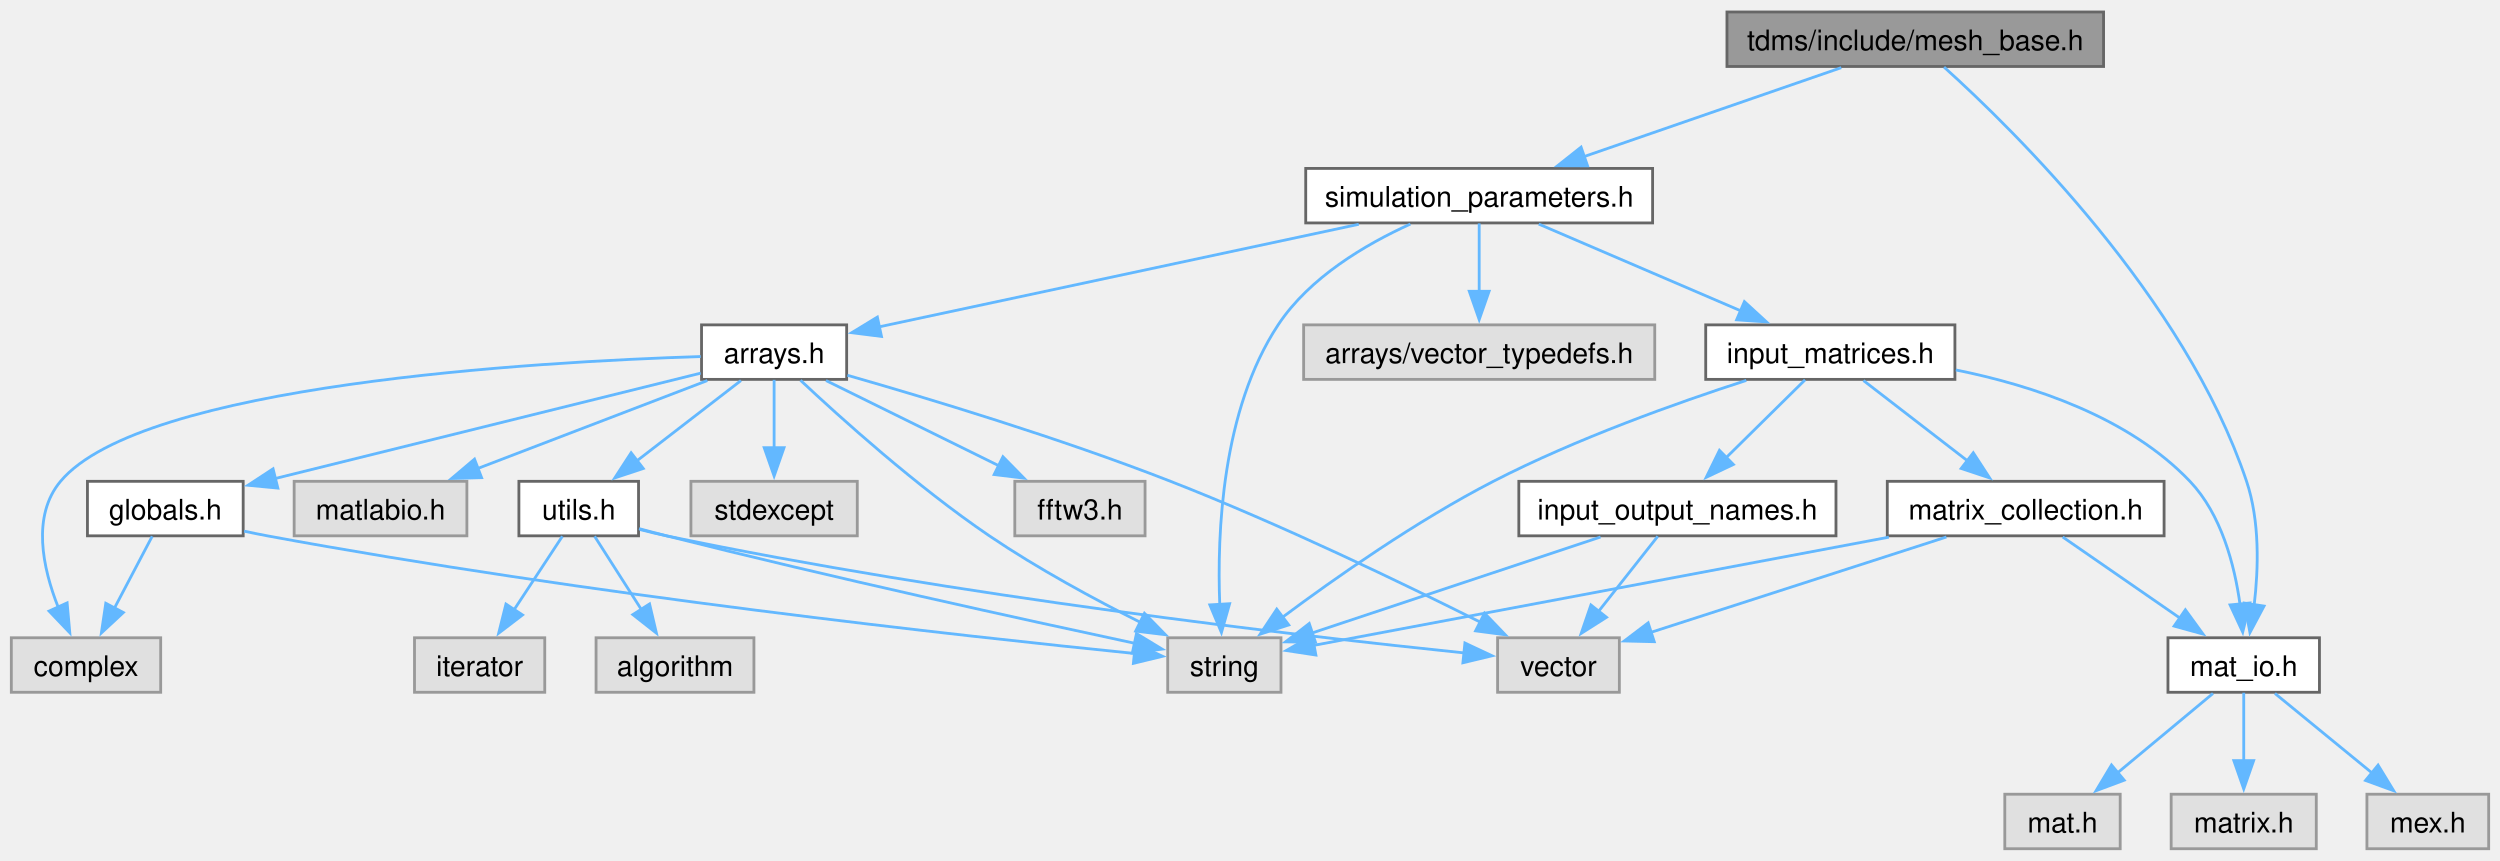
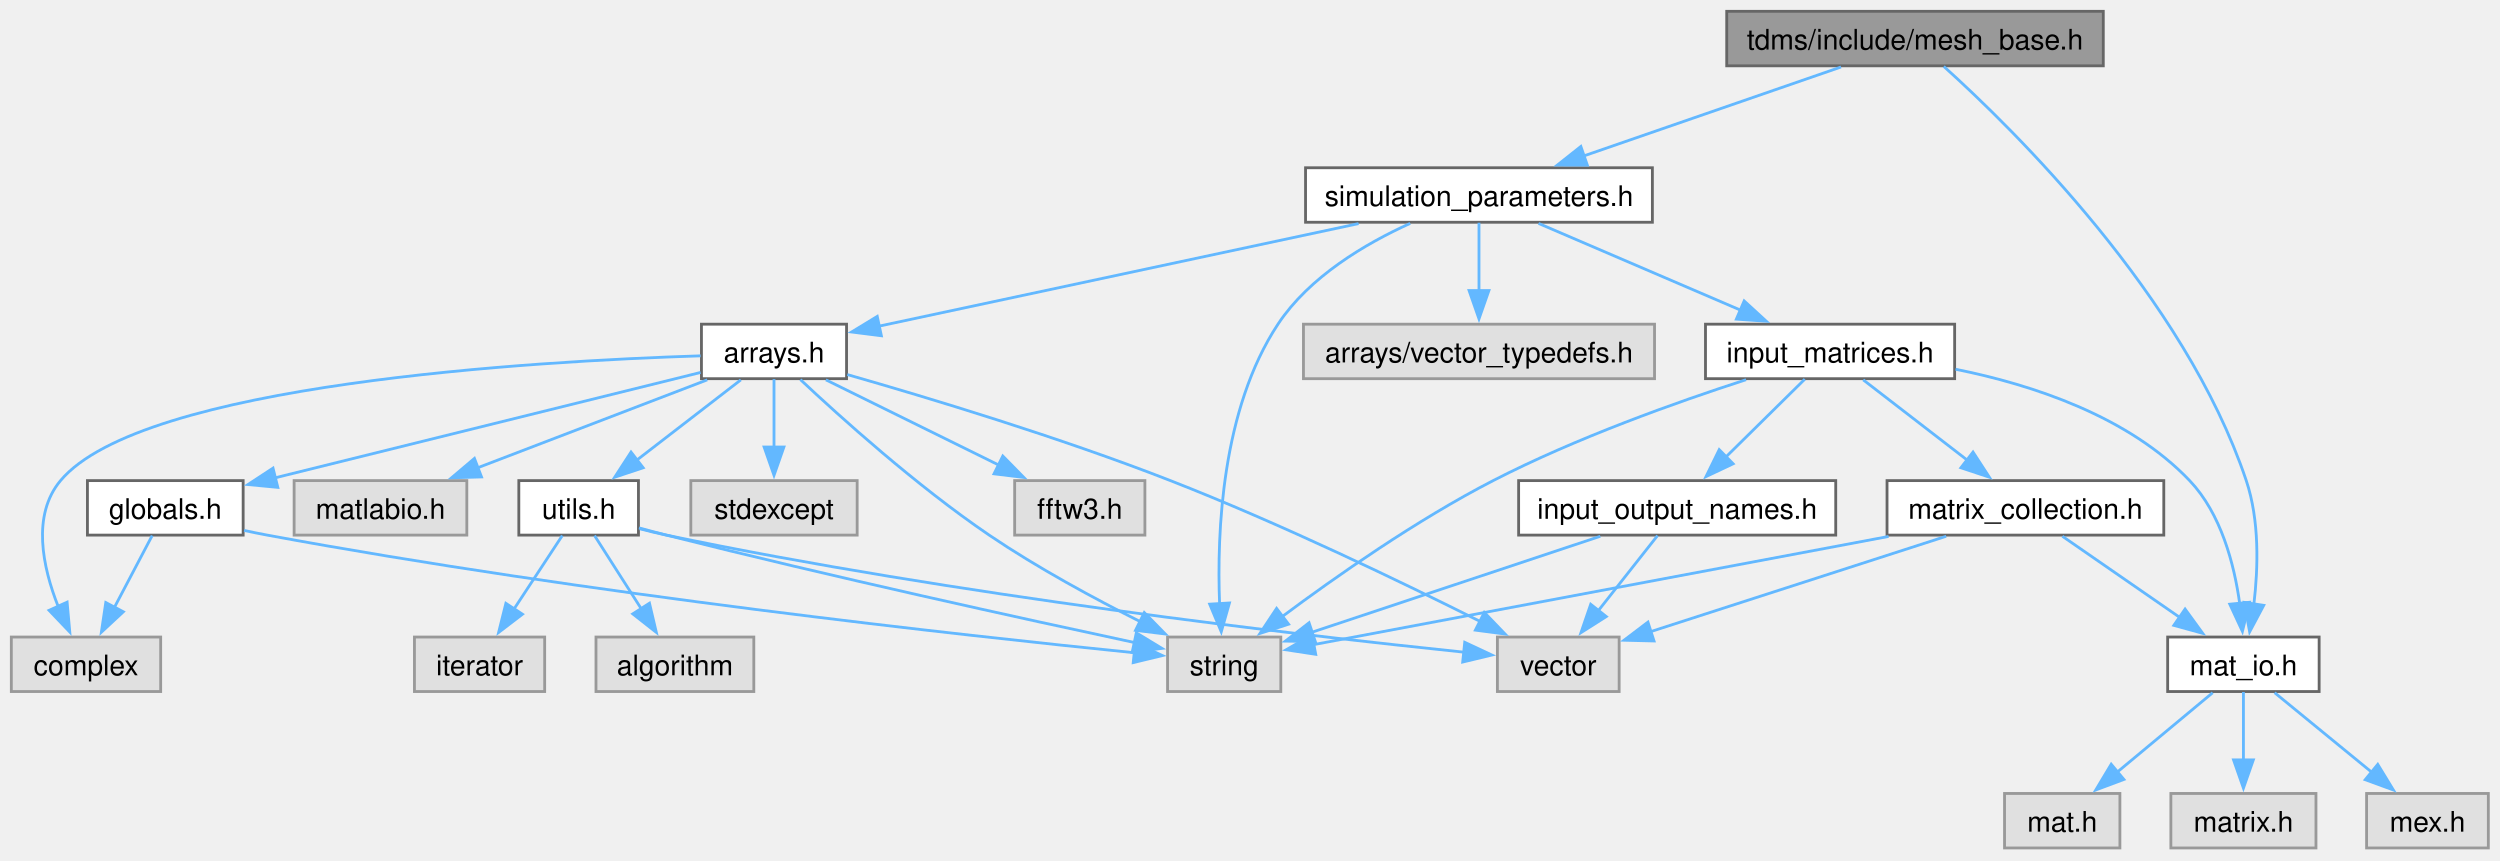
- <svg xmlns="http://www.w3.org/2000/svg" xmlns:xlink="http://www.w3.org/1999/xlink" width="883pt" height="304pt" viewBox="0.00 0.00 882.88 303.50">
+ <svg xmlns="http://www.w3.org/2000/svg" xmlns:xlink="http://www.w3.org/1999/xlink" width="883pt" height="304pt" viewBox="0.00 0.00 883.00 304.00">
  <g id="graph0" class="graph" transform="scale(1 1) rotate(0) translate(4 299.5)">
    <g id="Node000001" class="node">
      <g id="a_Node000001">
        <a xlink:title="Generation of orientated mesh.">
          <polygon fill="#999999" stroke="#666666" points="738.88,-295.5 605.88,-295.5 605.88,-276.25 738.88,-276.25 738.88,-295.5" />
-           <text text-anchor="middle" x="672.38" y="-282" font-family="Helvetica,sans-Serif" font-size="10.00">tdms/include/mesh_base.h</text>
+           <text xml:space="preserve" text-anchor="middle" x="672.38" y="-282" font-family="Helvetica,sans-Serif" font-size="10.00">tdms/include/mesh_base.h</text>
        </a>
      </g>
    </g>
    <g id="Node000002" class="node">
      <g id="a_Node000002">
        <a xlink:href="mat__io_8h.html" target="_top" xlink:title="Includes MATLAB headers for I/O.">
          <polygon fill="white" stroke="#666666" points="815.12,-74.5 761.62,-74.5 761.62,-55.25 815.12,-55.25 815.12,-74.5" />
-           <text text-anchor="middle" x="788.38" y="-61" font-family="Helvetica,sans-Serif" font-size="10.00">mat_io.h</text>
+           <text xml:space="preserve" text-anchor="middle" x="788.38" y="-61" font-family="Helvetica,sans-Serif" font-size="10.00">mat_io.h</text>
        </a>
      </g>
    </g>
    <g id="edge1_Node000001_Node000002" class="edge">
      <g id="a_edge1_Node000001_Node000002">
        <a xlink:title=" ">
          <path fill="none" stroke="#63b8ff" d="M682.55,-276.03C706.8,-254.18 767.63,-194.68 789.38,-129.75 794.08,-115.71 793.6,-98.94 792.07,-86.11" />
          <polygon fill="#63b8ff" stroke="#63b8ff" points="795.55,-85.69 790.57,-76.33 788.63,-86.75 795.55,-85.69" />
        </a>
      </g>
    </g>
    <g id="Node000006" class="node">
      <g id="a_Node000006">
        <a xlink:href="simulation__parameters_8h.html" target="_top" xlink:title="Classes collecting parameters for the simulation.">
          <polygon fill="white" stroke="#666666" points="579.62,-240.25 457.12,-240.25 457.12,-221 579.62,-221 579.62,-240.25" />
-           <text text-anchor="middle" x="518.38" y="-226.75" font-family="Helvetica,sans-Serif" font-size="10.00">simulation_parameters.h</text>
+           <text xml:space="preserve" text-anchor="middle" x="518.38" y="-226.75" font-family="Helvetica,sans-Serif" font-size="10.00">simulation_parameters.h</text>
        </a>
      </g>
    </g>
    <g id="edge5_Node000001_Node000006" class="edge">
      <g id="a_edge5_Node000001_Node000006">
        <a xlink:title=" ">
          <path fill="none" stroke="#63b8ff" d="M646.25,-275.84C621.25,-267.2 583.3,-254.07 555.23,-244.37" />
          <polygon fill="#63b8ff" stroke="#63b8ff" points="556.65,-241.16 546.06,-241.2 554.36,-247.77 556.65,-241.16" />
        </a>
      </g>
    </g>
    <g id="Node000003" class="node">
      <g id="a_Node000003">
        <a xlink:title=" ">
          <polygon fill="#e0e0e0" stroke="#999999" points="744.75,-19.25 704,-19.25 704,0 744.75,0 744.75,-19.25" />
-           <text text-anchor="middle" x="724.38" y="-5.75" font-family="Helvetica,sans-Serif" font-size="10.00">mat.h</text>
+           <text xml:space="preserve" text-anchor="middle" x="724.38" y="-5.75" font-family="Helvetica,sans-Serif" font-size="10.00">mat.h</text>
        </a>
      </g>
    </g>
    <g id="edge2_Node000002_Node000003" class="edge">
      <g id="a_edge2_Node000002_Node000003">
        <a xlink:title=" ">
          <path fill="none" stroke="#63b8ff" d="M777.52,-54.84C768.27,-47.15 754.75,-35.9 743.67,-26.68" />
          <polygon fill="#63b8ff" stroke="#63b8ff" points="746.16,-24.2 736.23,-20.49 741.68,-29.58 746.16,-24.2" />
        </a>
      </g>
    </g>
    <g id="Node000004" class="node">
      <g id="a_Node000004">
        <a xlink:title=" ">
          <polygon fill="#e0e0e0" stroke="#999999" points="814,-19.25 762.75,-19.25 762.75,0 814,0 814,-19.25" />
-           <text text-anchor="middle" x="788.38" y="-5.75" font-family="Helvetica,sans-Serif" font-size="10.00">matrix.h</text>
+           <text xml:space="preserve" text-anchor="middle" x="788.38" y="-5.75" font-family="Helvetica,sans-Serif" font-size="10.00">matrix.h</text>
        </a>
      </g>
    </g>
    <g id="edge3_Node000002_Node000004" class="edge">
      <g id="a_edge3_Node000002_Node000004">
        <a xlink:title=" ">
          <path fill="none" stroke="#63b8ff" d="M788.38,-55.08C788.38,-48.57 788.38,-39.42 788.38,-31.12" />
          <polygon fill="#63b8ff" stroke="#63b8ff" points="791.88,-31.12 788.38,-21.12 784.88,-31.12 791.88,-31.12" />
        </a>
      </g>
    </g>
    <g id="Node000005" class="node">
      <g id="a_Node000005">
        <a xlink:title=" ">
          <polygon fill="#e0e0e0" stroke="#999999" points="874.88,-19.25 831.88,-19.25 831.88,0 874.88,0 874.88,-19.25" />
-           <text text-anchor="middle" x="853.38" y="-5.75" font-family="Helvetica,sans-Serif" font-size="10.00">mex.h</text>
+           <text xml:space="preserve" text-anchor="middle" x="853.38" y="-5.75" font-family="Helvetica,sans-Serif" font-size="10.00">mex.h</text>
        </a>
      </g>
    </g>
    <g id="edge4_Node000002_Node000005" class="edge">
      <g id="a_edge4_Node000002_Node000005">
        <a xlink:title=" ">
          <path fill="none" stroke="#63b8ff" d="M799.4,-54.84C808.8,-47.15 822.52,-35.9 833.78,-26.68" />
          <polygon fill="#63b8ff" stroke="#63b8ff" points="835.82,-29.53 841.34,-20.48 831.39,-24.11 835.82,-29.53" />
        </a>
      </g>
    </g>
    <g id="Node000007" class="node">
      <g id="a_Node000007">
        <a xlink:title=" ">
          <polygon fill="#e0e0e0" stroke="#999999" points="448.38,-74.5 408.38,-74.5 408.38,-55.25 448.38,-55.25 448.38,-74.5" />
-           <text text-anchor="middle" x="428.38" y="-61" font-family="Helvetica,sans-Serif" font-size="10.00">string</text>
+           <text xml:space="preserve" text-anchor="middle" x="428.38" y="-61" font-family="Helvetica,sans-Serif" font-size="10.00">string</text>
        </a>
      </g>
    </g>
    <g id="edge6_Node000006_Node000007" class="edge">
      <g id="a_edge6_Node000006_Node000007">
        <a xlink:title=" ">
          <path fill="none" stroke="#63b8ff" d="M494.09,-220.61C478.22,-213.42 458.45,-201.76 447.38,-185 427.51,-154.94 425.77,-111.49 426.76,-86.22" />
          <polygon fill="#63b8ff" stroke="#63b8ff" points="430.24,-86.53 427.35,-76.34 423.26,-86.11 430.24,-86.53" />
        </a>
      </g>
    </g>
    <g id="Node000008" class="node">
      <g id="a_Node000008">
        <a xlink:href="arrays_8h.html" target="_top" xlink:title="Classes describing arrays, vertices etc.">
          <polygon fill="white" stroke="#666666" points="295,-185 243.75,-185 243.75,-165.75 295,-165.75 295,-185" />
-           <text text-anchor="middle" x="269.38" y="-171.5" font-family="Helvetica,sans-Serif" font-size="10.00">arrays.h</text>
+           <text xml:space="preserve" text-anchor="middle" x="269.38" y="-171.5" font-family="Helvetica,sans-Serif" font-size="10.00">arrays.h</text>
        </a>
      </g>
    </g>
    <g id="edge7_Node000006_Node000008" class="edge">
      <g id="a_edge7_Node000006_Node000008">
        <a xlink:title=" ">
          <path fill="none" stroke="#63b8ff" d="M475.85,-220.53C428.19,-210.34 351.68,-193.98 306.39,-184.29" />
          <polygon fill="#63b8ff" stroke="#63b8ff" points="307.3,-180.91 296.79,-182.24 305.84,-187.75 307.3,-180.91" />
        </a>
      </g>
    </g>
    <g id="Node000018" class="node">
      <g id="a_Node000018">
        <a xlink:title=" ">
          <polygon fill="#e0e0e0" stroke="#999999" points="580.38,-185 456.38,-185 456.38,-165.75 580.38,-165.75 580.38,-185" />
-           <text text-anchor="middle" x="518.38" y="-171.5" font-family="Helvetica,sans-Serif" font-size="10.00">arrays/vector_typedefs.h</text>
+           <text xml:space="preserve" text-anchor="middle" x="518.38" y="-171.5" font-family="Helvetica,sans-Serif" font-size="10.00">arrays/vector_typedefs.h</text>
        </a>
      </g>
    </g>
    <g id="edge22_Node000006_Node000018" class="edge">
      <g id="a_edge22_Node000006_Node000018">
        <a xlink:title=" ">
          <path fill="none" stroke="#63b8ff" d="M518.38,-220.83C518.38,-214.32 518.38,-205.17 518.38,-196.87" />
          <polygon fill="#63b8ff" stroke="#63b8ff" points="521.88,-196.87 518.38,-186.87 514.88,-196.87 521.88,-196.87" />
        </a>
      </g>
    </g>
    <g id="Node000019" class="node">
      <g id="a_Node000019">
        <a xlink:href="input__matrices_8h.html" target="_top" xlink:title="Class handling the input matrices that are read in from the input file.">
          <polygon fill="white" stroke="#666666" points="686.38,-185 598.38,-185 598.38,-165.75 686.38,-165.75 686.38,-185" />
-           <text text-anchor="middle" x="642.38" y="-171.5" font-family="Helvetica,sans-Serif" font-size="10.00">input_matrices.h</text>
+           <text xml:space="preserve" text-anchor="middle" x="642.38" y="-171.5" font-family="Helvetica,sans-Serif" font-size="10.00">input_matrices.h</text>
        </a>
      </g>
    </g>
    <g id="edge23_Node000006_Node000019" class="edge">
      <g id="a_edge23_Node000006_Node000019">
        <a xlink:title=" ">
          <path fill="none" stroke="#63b8ff" d="M539.41,-220.59C559.01,-212.18 588.48,-199.52 610.88,-189.9" />
          <polygon fill="#63b8ff" stroke="#63b8ff" points="612.04,-193.21 619.85,-186.05 609.28,-186.78 612.04,-193.21" />
        </a>
      </g>
    </g>
    <g id="edge10_Node000008_Node000007" class="edge">
      <g id="a_edge10_Node000008_Node000007">
        <a xlink:title=" ">
          <path fill="none" stroke="#63b8ff" d="M278.7,-165.43C292.56,-152.42 319.7,-127.92 345.38,-110.5 362.37,-98.97 382.65,-88.02 398.91,-79.85" />
          <polygon fill="#63b8ff" stroke="#63b8ff" points="400.16,-83.14 407.58,-75.58 397.06,-76.86 400.16,-83.14" />
        </a>
      </g>
    </g>
    <g id="Node000009" class="node">
      <g id="a_Node000009">
        <a xlink:title=" ">
          <polygon fill="#e0e0e0" stroke="#999999" points="52.75,-74.5 0,-74.5 0,-55.25 52.75,-55.25 52.75,-74.5" />
-           <text text-anchor="middle" x="26.38" y="-61" font-family="Helvetica,sans-Serif" font-size="10.00">complex</text>
+           <text xml:space="preserve" text-anchor="middle" x="26.38" y="-61" font-family="Helvetica,sans-Serif" font-size="10.00">complex</text>
        </a>
      </g>
    </g>
    <g id="edge8_Node000008_Node000009" class="edge">
      <g id="a_edge8_Node000008_Node000009">
        <a xlink:title=" ">
          <path fill="none" stroke="#63b8ff" d="M243.45,-173.82C185.05,-171.96 46.06,-163.97 17.38,-129.75 7.14,-117.55 11.05,-99.2 16.55,-85.29" />
          <polygon fill="#63b8ff" stroke="#63b8ff" points="19.7,-86.82 20.65,-76.26 13.33,-83.93 19.7,-86.82" />
        </a>
      </g>
    </g>
    <g id="Node000010" class="node">
      <g id="a_Node000010">
        <a xlink:title=" ">
          <polygon fill="#e0e0e0" stroke="#999999" points="298.75,-129.75 240,-129.75 240,-110.5 298.75,-110.5 298.75,-129.75" />
-           <text text-anchor="middle" x="269.38" y="-116.25" font-family="Helvetica,sans-Serif" font-size="10.00">stdexcept</text>
+           <text xml:space="preserve" text-anchor="middle" x="269.38" y="-116.25" font-family="Helvetica,sans-Serif" font-size="10.00">stdexcept</text>
        </a>
      </g>
    </g>
    <g id="edge9_Node000008_Node000010" class="edge">
      <g id="a_edge9_Node000008_Node000010">
        <a xlink:title=" ">
          <path fill="none" stroke="#63b8ff" d="M269.38,-165.58C269.38,-159.07 269.38,-149.92 269.38,-141.62" />
          <polygon fill="#63b8ff" stroke="#63b8ff" points="272.88,-141.62 269.38,-131.62 265.88,-141.62 272.88,-141.62" />
        </a>
      </g>
    </g>
    <g id="Node000011" class="node">
      <g id="a_Node000011">
        <a xlink:title=" ">
          <polygon fill="#e0e0e0" stroke="#999999" points="567.88,-74.5 524.88,-74.5 524.88,-55.25 567.88,-55.25 567.88,-74.5" />
-           <text text-anchor="middle" x="546.38" y="-61" font-family="Helvetica,sans-Serif" font-size="10.00">vector</text>
+           <text xml:space="preserve" text-anchor="middle" x="546.38" y="-61" font-family="Helvetica,sans-Serif" font-size="10.00">vector</text>
        </a>
      </g>
    </g>
    <g id="edge11_Node000008_Node000011" class="edge">
      <g id="a_edge11_Node000008_Node000011">
        <a xlink:title=" ">
          <path fill="none" stroke="#63b8ff" d="M295.26,-167.2C323.63,-159.09 370.29,-145.02 409.38,-129.75 448.22,-114.58 491.63,-93.63 518.96,-79.92" />
          <polygon fill="#63b8ff" stroke="#63b8ff" points="520.26,-83.19 527.6,-75.56 517.1,-76.94 520.26,-83.19" />
        </a>
      </g>
    </g>
    <g id="Node000012" class="node">
      <g id="a_Node000012">
        <a xlink:title=" ">
          <polygon fill="#e0e0e0" stroke="#999999" points="400.38,-129.75 354.38,-129.75 354.38,-110.5 400.38,-110.5 400.38,-129.75" />
-           <text text-anchor="middle" x="377.38" y="-116.25" font-family="Helvetica,sans-Serif" font-size="10.00">fftw3.h</text>
+           <text xml:space="preserve" text-anchor="middle" x="377.38" y="-116.25" font-family="Helvetica,sans-Serif" font-size="10.00">fftw3.h</text>
        </a>
      </g>
    </g>
    <g id="edge12_Node000008_Node000012" class="edge">
      <g id="a_edge12_Node000008_Node000012">
        <a xlink:title=" ">
          <path fill="none" stroke="#63b8ff" d="M287.7,-165.34C304.45,-157.08 329.51,-144.73 348.88,-135.18" />
          <polygon fill="#63b8ff" stroke="#63b8ff" points="350.19,-138.43 357.61,-130.87 347.09,-132.15 350.19,-138.43" />
        </a>
      </g>
    </g>
    <g id="Node000013" class="node">
      <g id="a_Node000013">
        <a xlink:href="globals_8h.html" target="_top" xlink:title="Type definitions and global constants.">
          <polygon fill="white" stroke="#666666" points="81.88,-129.75 26.88,-129.75 26.88,-110.5 81.88,-110.5 81.88,-129.75" />
-           <text text-anchor="middle" x="54.38" y="-116.25" font-family="Helvetica,sans-Serif" font-size="10.00">globals.h</text>
+           <text xml:space="preserve" text-anchor="middle" x="54.38" y="-116.25" font-family="Helvetica,sans-Serif" font-size="10.00">globals.h</text>
        </a>
      </g>
    </g>
    <g id="edge13_Node000008_Node000013" class="edge">
      <g id="a_edge13_Node000008_Node000013">
        <a xlink:title=" ">
          <path fill="none" stroke="#63b8ff" d="M243.44,-167.95C206.02,-158.68 136.61,-141.49 93.1,-130.72" />
          <polygon fill="#63b8ff" stroke="#63b8ff" points="94.12,-127.36 83.57,-128.36 92.43,-134.16 94.12,-127.36" />
        </a>
      </g>
    </g>
    <g id="Node000014" class="node">
      <g id="a_Node000014">
        <a xlink:title=" ">
          <polygon fill="#e0e0e0" stroke="#999999" points="160.88,-129.75 99.88,-129.75 99.88,-110.5 160.88,-110.5 160.88,-129.75" />
-           <text text-anchor="middle" x="130.38" y="-116.25" font-family="Helvetica,sans-Serif" font-size="10.00">matlabio.h</text>
+           <text xml:space="preserve" text-anchor="middle" x="130.38" y="-116.25" font-family="Helvetica,sans-Serif" font-size="10.00">matlabio.h</text>
        </a>
      </g>
    </g>
    <g id="edge16_Node000008_Node000014" class="edge">
      <g id="a_edge16_Node000008_Node000014">
        <a xlink:title=" ">
          <path fill="none" stroke="#63b8ff" d="M245.8,-165.34C223.53,-156.81 189.88,-143.92 164.65,-134.26" />
          <polygon fill="#63b8ff" stroke="#63b8ff" points="166.07,-131.05 155.48,-130.74 163.57,-137.59 166.07,-131.05" />
        </a>
      </g>
    </g>
    <g id="Node000015" class="node">
      <g id="a_Node000015">
        <a xlink:href="utils_8h.html" target="_top" xlink:title="Useful miscellaneous utility functions.">
          <polygon fill="white" stroke="#666666" points="221.5,-129.75 179.25,-129.75 179.25,-110.5 221.5,-110.5 221.5,-129.75" />
-           <text text-anchor="middle" x="200.38" y="-116.25" font-family="Helvetica,sans-Serif" font-size="10.00">utils.h</text>
+           <text xml:space="preserve" text-anchor="middle" x="200.38" y="-116.25" font-family="Helvetica,sans-Serif" font-size="10.00">utils.h</text>
        </a>
      </g>
    </g>
    <g id="edge17_Node000008_Node000015" class="edge">
      <g id="a_edge17_Node000008_Node000015">
        <a xlink:title=" ">
          <path fill="none" stroke="#63b8ff" d="M257.67,-165.34C247.6,-157.57 232.83,-146.17 220.81,-136.9" />
          <polygon fill="#63b8ff" stroke="#63b8ff" points="223.16,-134.29 213.11,-130.95 218.88,-139.83 223.16,-134.29" />
        </a>
      </g>
    </g>
    <g id="edge15_Node000013_Node000007" class="edge">
      <g id="a_edge15_Node000013_Node000007">
        <a xlink:title=" ">
          <path fill="none" stroke="#63b8ff" d="M82.22,-112.15C84.97,-111.55 87.72,-110.99 90.38,-110.5 202.27,-89.77 336.73,-75.01 396.75,-68.94" />
          <polygon fill="#63b8ff" stroke="#63b8ff" points="396.96,-72.44 406.56,-67.96 396.26,-65.47 396.96,-72.44" />
        </a>
      </g>
    </g>
    <g id="edge14_Node000013_Node000009" class="edge">
      <g id="a_edge14_Node000013_Node000009">
        <a xlink:title=" ">
          <path fill="none" stroke="#63b8ff" d="M49.75,-110.33C46.13,-103.44 40.95,-93.59 36.38,-84.91" />
          <polygon fill="#63b8ff" stroke="#63b8ff" points="39.56,-83.42 31.8,-76.2 33.36,-86.68 39.56,-83.42" />
        </a>
      </g>
    </g>
    <g id="edge20_Node000015_Node000007" class="edge">
      <g id="a_edge20_Node000015_Node000007">
        <a xlink:title=" ">
          <path fill="none" stroke="#63b8ff" d="M221.68,-113.05C224.92,-112.17 228.23,-111.29 231.38,-110.5 289.46,-95.85 357.75,-80.88 396.76,-72.54" />
          <polygon fill="#63b8ff" stroke="#63b8ff" points="397.35,-75.99 406.4,-70.49 395.89,-69.15 397.35,-75.99" />
        </a>
      </g>
    </g>
    <g id="edge21_Node000015_Node000011" class="edge">
      <g id="a_edge21_Node000015_Node000011">
        <a xlink:title=" ">
          <path fill="none" stroke="#63b8ff" d="M221.97,-112.73C225.11,-111.91 228.31,-111.14 231.38,-110.5 333.08,-89.24 455.41,-75.13 513.13,-69.14" />
          <polygon fill="#63b8ff" stroke="#63b8ff" points="513.34,-72.64 522.93,-68.14 512.63,-65.67 513.34,-72.64" />
        </a>
      </g>
    </g>
    <g id="Node000016" class="node">
      <g id="a_Node000016">
        <a xlink:title=" ">
          <polygon fill="#e0e0e0" stroke="#999999" points="262.25,-74.5 206.5,-74.5 206.5,-55.25 262.25,-55.25 262.25,-74.5" />
-           <text text-anchor="middle" x="234.38" y="-61" font-family="Helvetica,sans-Serif" font-size="10.00">algorithm</text>
+           <text xml:space="preserve" text-anchor="middle" x="234.38" y="-61" font-family="Helvetica,sans-Serif" font-size="10.00">algorithm</text>
        </a>
      </g>
    </g>
    <g id="edge18_Node000015_Node000016" class="edge">
      <g id="a_edge18_Node000015_Node000016">
        <a xlink:title=" ">
          <path fill="none" stroke="#63b8ff" d="M205.99,-110.33C210.49,-103.28 216.96,-93.15 222.59,-84.33" />
          <polygon fill="#63b8ff" stroke="#63b8ff" points="225.39,-86.45 227.82,-76.13 219.49,-82.68 225.39,-86.45" />
        </a>
      </g>
    </g>
    <g id="Node000017" class="node">
      <g id="a_Node000017">
        <a xlink:title=" ">
          <polygon fill="#e0e0e0" stroke="#999999" points="188.38,-74.5 142.38,-74.5 142.38,-55.25 188.38,-55.25 188.38,-74.5" />
-           <text text-anchor="middle" x="165.38" y="-61" font-family="Helvetica,sans-Serif" font-size="10.00">iterator</text>
+           <text xml:space="preserve" text-anchor="middle" x="165.38" y="-61" font-family="Helvetica,sans-Serif" font-size="10.00">iterator</text>
        </a>
      </g>
    </g>
    <g id="edge19_Node000015_Node000017" class="edge">
      <g id="a_edge19_Node000015_Node000017">
        <a xlink:title=" ">
          <path fill="none" stroke="#63b8ff" d="M194.6,-110.33C189.96,-103.28 183.3,-93.15 177.51,-84.33" />
          <polygon fill="#63b8ff" stroke="#63b8ff" points="180.53,-82.56 172.11,-76.12 174.68,-86.4 180.53,-82.56" />
        </a>
      </g>
    </g>
    <g id="edge28_Node000019_Node000002" class="edge">
      <g id="a_edge28_Node000019_Node000002">
        <a xlink:title=" ">
          <path fill="none" stroke="#63b8ff" d="M686.7,-169.08C713.99,-163.59 747.78,-152.43 769.38,-129.75 780.49,-118.08 785.14,-100.19 787.06,-86.31" />
          <polygon fill="#63b8ff" stroke="#63b8ff" points="790.53,-86.78 788.02,-76.49 783.56,-86.1 790.53,-86.78" />
        </a>
      </g>
    </g>
    <g id="edge24_Node000019_Node000007" class="edge">
      <g id="a_edge24_Node000019_Node000007">
        <a xlink:title=" ">
          <path fill="none" stroke="#63b8ff" d="M612.71,-165.39C588.12,-157.44 552.61,-144.8 523.38,-129.75 496.26,-115.79 467.53,-95.62 448.85,-81.7" />
          <polygon fill="#63b8ff" stroke="#63b8ff" points="451.12,-79.03 441.03,-75.78 446.89,-84.61 451.12,-79.03" />
        </a>
      </g>
    </g>
    <g id="Node000020" class="node">
      <g id="a_Node000020">
        <a xlink:href="input__output__names_8h.html" target="_top" xlink:title="Constant values associated with the format of the input and output files and matrices.">
          <polygon fill="white" stroke="#666666" points="644.38,-129.75 532.38,-129.75 532.38,-110.5 644.38,-110.5 644.38,-129.75" />
-           <text text-anchor="middle" x="588.38" y="-116.25" font-family="Helvetica,sans-Serif" font-size="10.00">input_output_names.h</text>
+           <text xml:space="preserve" text-anchor="middle" x="588.38" y="-116.25" font-family="Helvetica,sans-Serif" font-size="10.00">input_output_names.h</text>
        </a>
      </g>
    </g>
    <g id="edge25_Node000019_Node000020" class="edge">
      <g id="a_edge25_Node000019_Node000020">
        <a xlink:title=" ">
          <path fill="none" stroke="#63b8ff" d="M633.46,-165.58C625.92,-158.15 614.91,-147.29 605.65,-138.16" />
          <polygon fill="#63b8ff" stroke="#63b8ff" points="608.14,-135.7 598.56,-131.17 603.23,-140.69 608.14,-135.7" />
        </a>
      </g>
    </g>
    <g id="Node000021" class="node">
      <g id="a_Node000021">
        <a xlink:href="matrix__collection_8h.html" target="_top" xlink:title="A collection of named MATLAB matrices.">
          <polygon fill="white" stroke="#666666" points="760.25,-129.75 662.5,-129.75 662.5,-110.5 760.25,-110.5 760.25,-129.75" />
-           <text text-anchor="middle" x="711.38" y="-116.25" font-family="Helvetica,sans-Serif" font-size="10.00">matrix_collection.h</text>
+           <text xml:space="preserve" text-anchor="middle" x="711.38" y="-116.25" font-family="Helvetica,sans-Serif" font-size="10.00">matrix_collection.h</text>
        </a>
      </g>
    </g>
    <g id="edge29_Node000019_Node000021" class="edge">
      <g id="a_edge29_Node000019_Node000021">
        <a xlink:title=" ">
          <path fill="none" stroke="#63b8ff" d="M654.08,-165.34C664.15,-157.57 678.92,-146.17 690.94,-136.9" />
          <polygon fill="#63b8ff" stroke="#63b8ff" points="692.87,-139.83 698.64,-130.95 688.59,-134.29 692.87,-139.83" />
        </a>
      </g>
    </g>
    <g id="edge26_Node000020_Node000007" class="edge">
      <g id="a_edge26_Node000020_Node000007">
        <a xlink:title=" ">
          <path fill="none" stroke="#63b8ff" d="M561.23,-110.09C532.93,-100.67 488.65,-85.94 459.09,-76.1" />
          <polygon fill="#63b8ff" stroke="#63b8ff" points="460.57,-72.9 449.98,-73.06 458.36,-79.54 460.57,-72.9" />
        </a>
      </g>
    </g>
    <g id="edge27_Node000020_Node000011" class="edge">
      <g id="a_edge27_Node000020_Node000011">
        <a xlink:title=" ">
          <path fill="none" stroke="#63b8ff" d="M581.44,-110.33C575.76,-103.13 567.54,-92.71 560.48,-83.76" />
          <polygon fill="#63b8ff" stroke="#63b8ff" points="563.34,-81.73 554.4,-76.05 557.84,-86.07 563.34,-81.73" />
        </a>
      </g>
    </g>
    <g id="edge32_Node000021_Node000002" class="edge">
      <g id="a_edge32_Node000021_Node000002">
        <a xlink:title=" ">
          <path fill="none" stroke="#63b8ff" d="M724.44,-110.09C735.83,-102.21 752.6,-90.61 766.11,-81.27" />
          <polygon fill="#63b8ff" stroke="#63b8ff" points="767.77,-84.38 774,-75.81 763.79,-78.62 767.77,-84.38" />
        </a>
      </g>
    </g>
    <g id="edge30_Node000021_Node000007" class="edge">
      <g id="a_edge30_Node000021_Node000007">
        <a xlink:title=" ">
          <path fill="none" stroke="#63b8ff" d="M663.05,-110.03C605,-99.11 509.3,-81.1 459.96,-71.82" />
          <polygon fill="#63b8ff" stroke="#63b8ff" points="460.71,-68.4 450.24,-69.99 459.42,-75.28 460.71,-68.4" />
        </a>
      </g>
    </g>
    <g id="edge31_Node000021_Node000011" class="edge">
      <g id="a_edge31_Node000021_Node000011">
        <a xlink:title=" ">
          <path fill="none" stroke="#63b8ff" d="M683.38,-110.09C654.52,-100.78 609.55,-86.26 579.07,-76.43" />
          <polygon fill="#63b8ff" stroke="#63b8ff" points="580.2,-73.11 569.61,-73.37 578.05,-79.77 580.2,-73.11" />
        </a>
      </g>
    </g>
  </g>
</svg>
